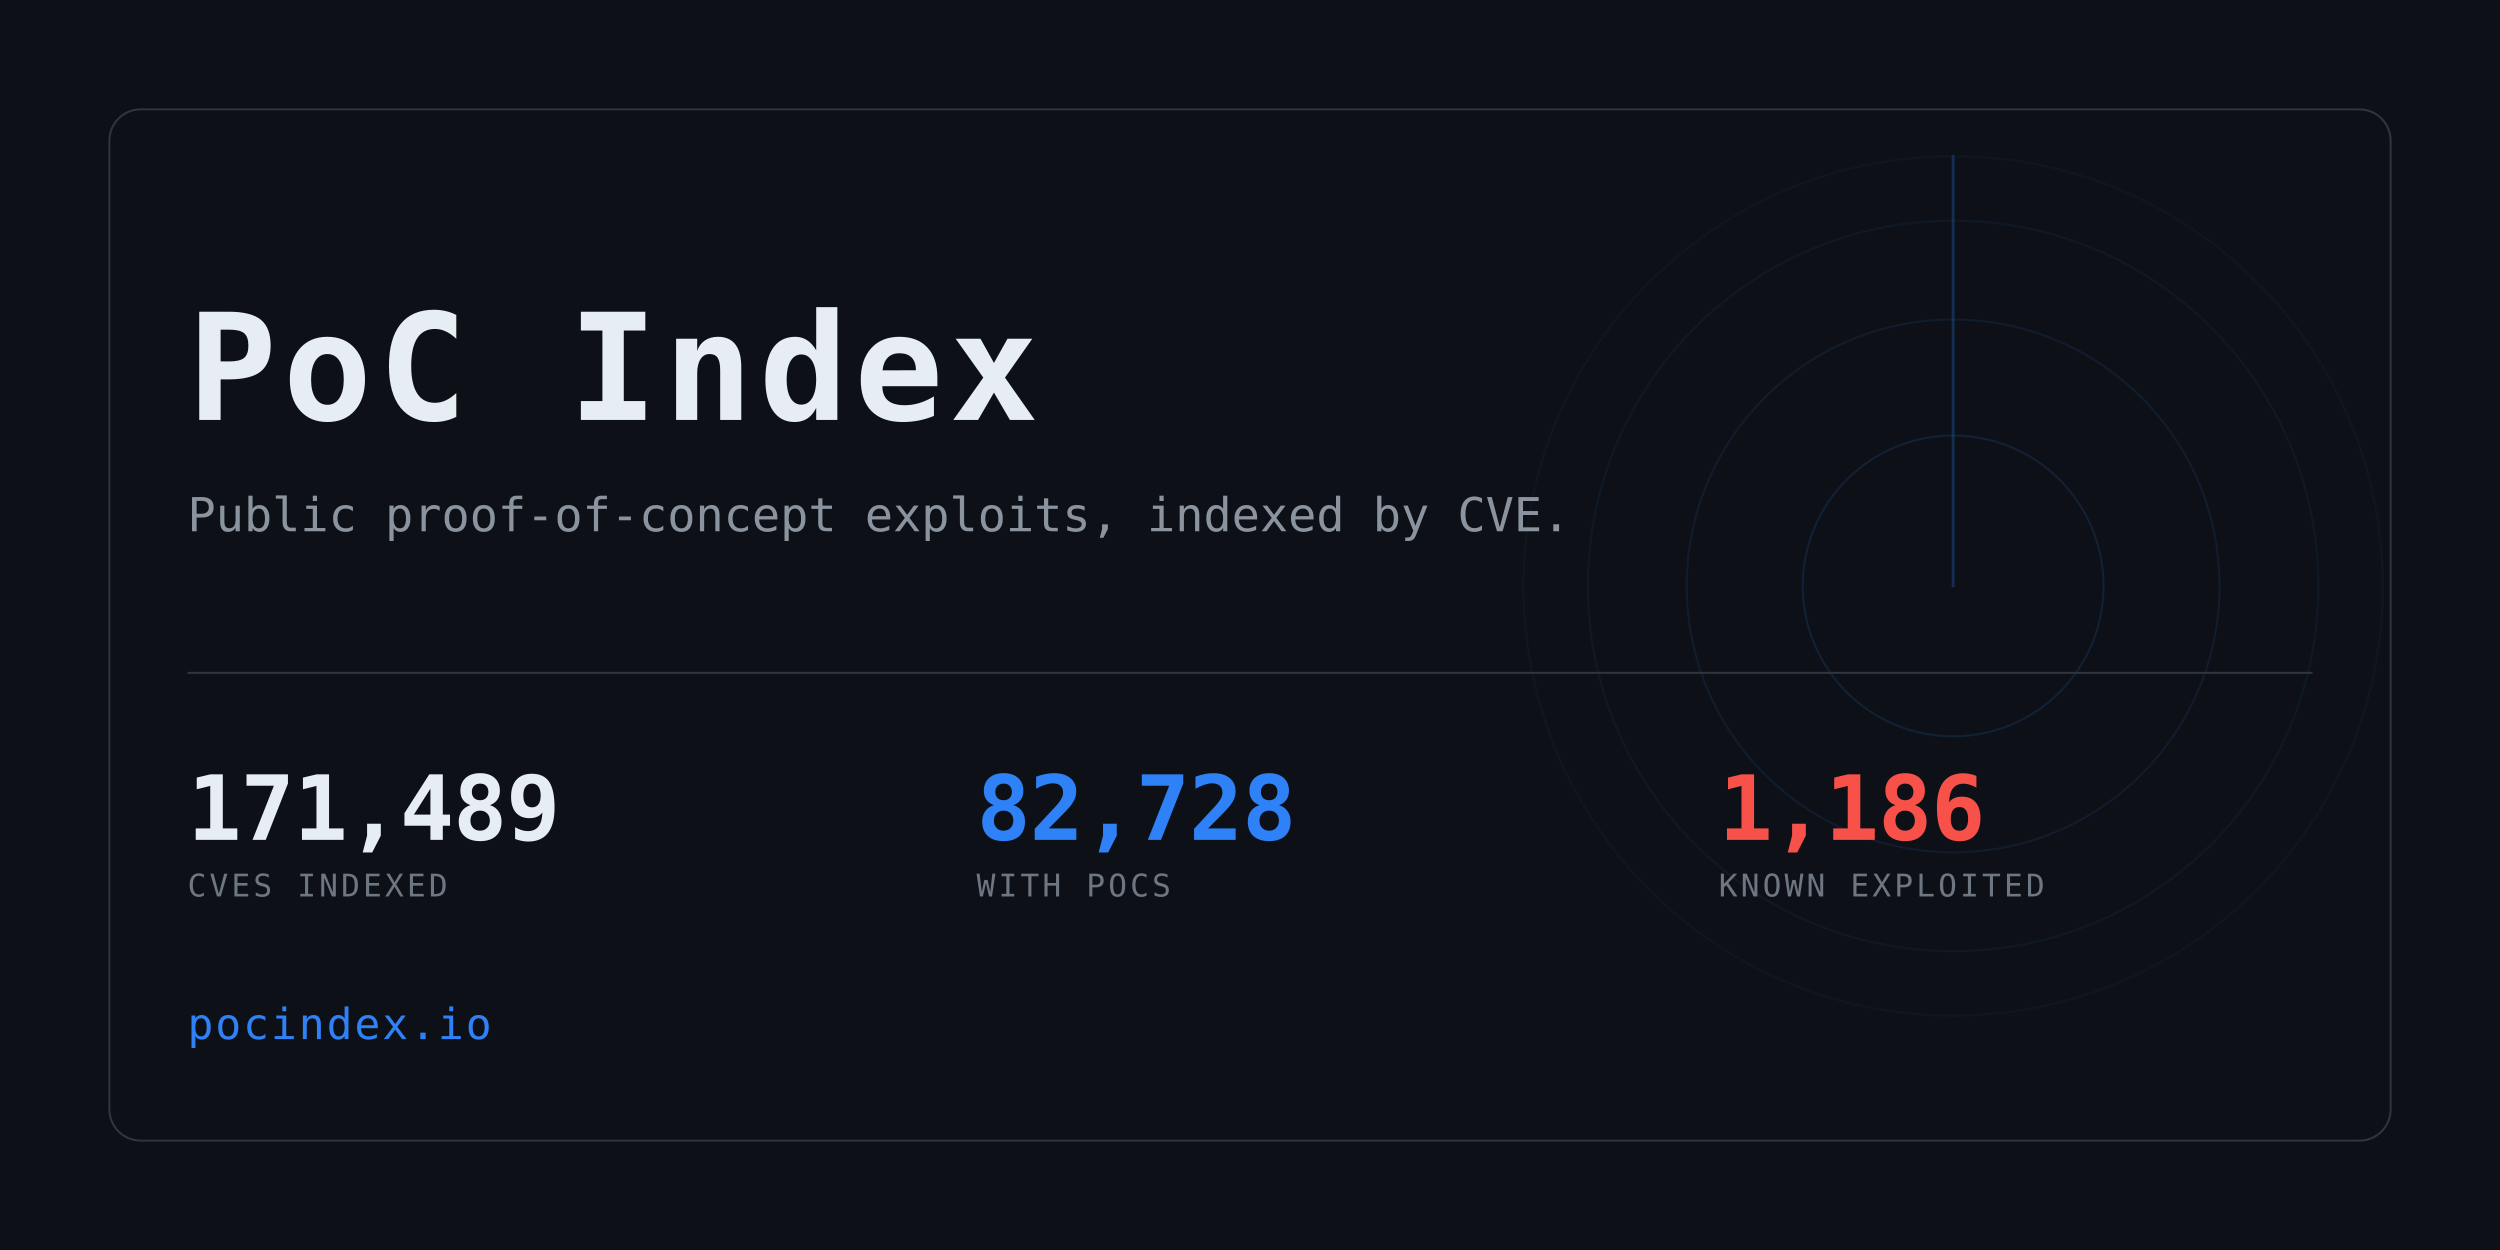
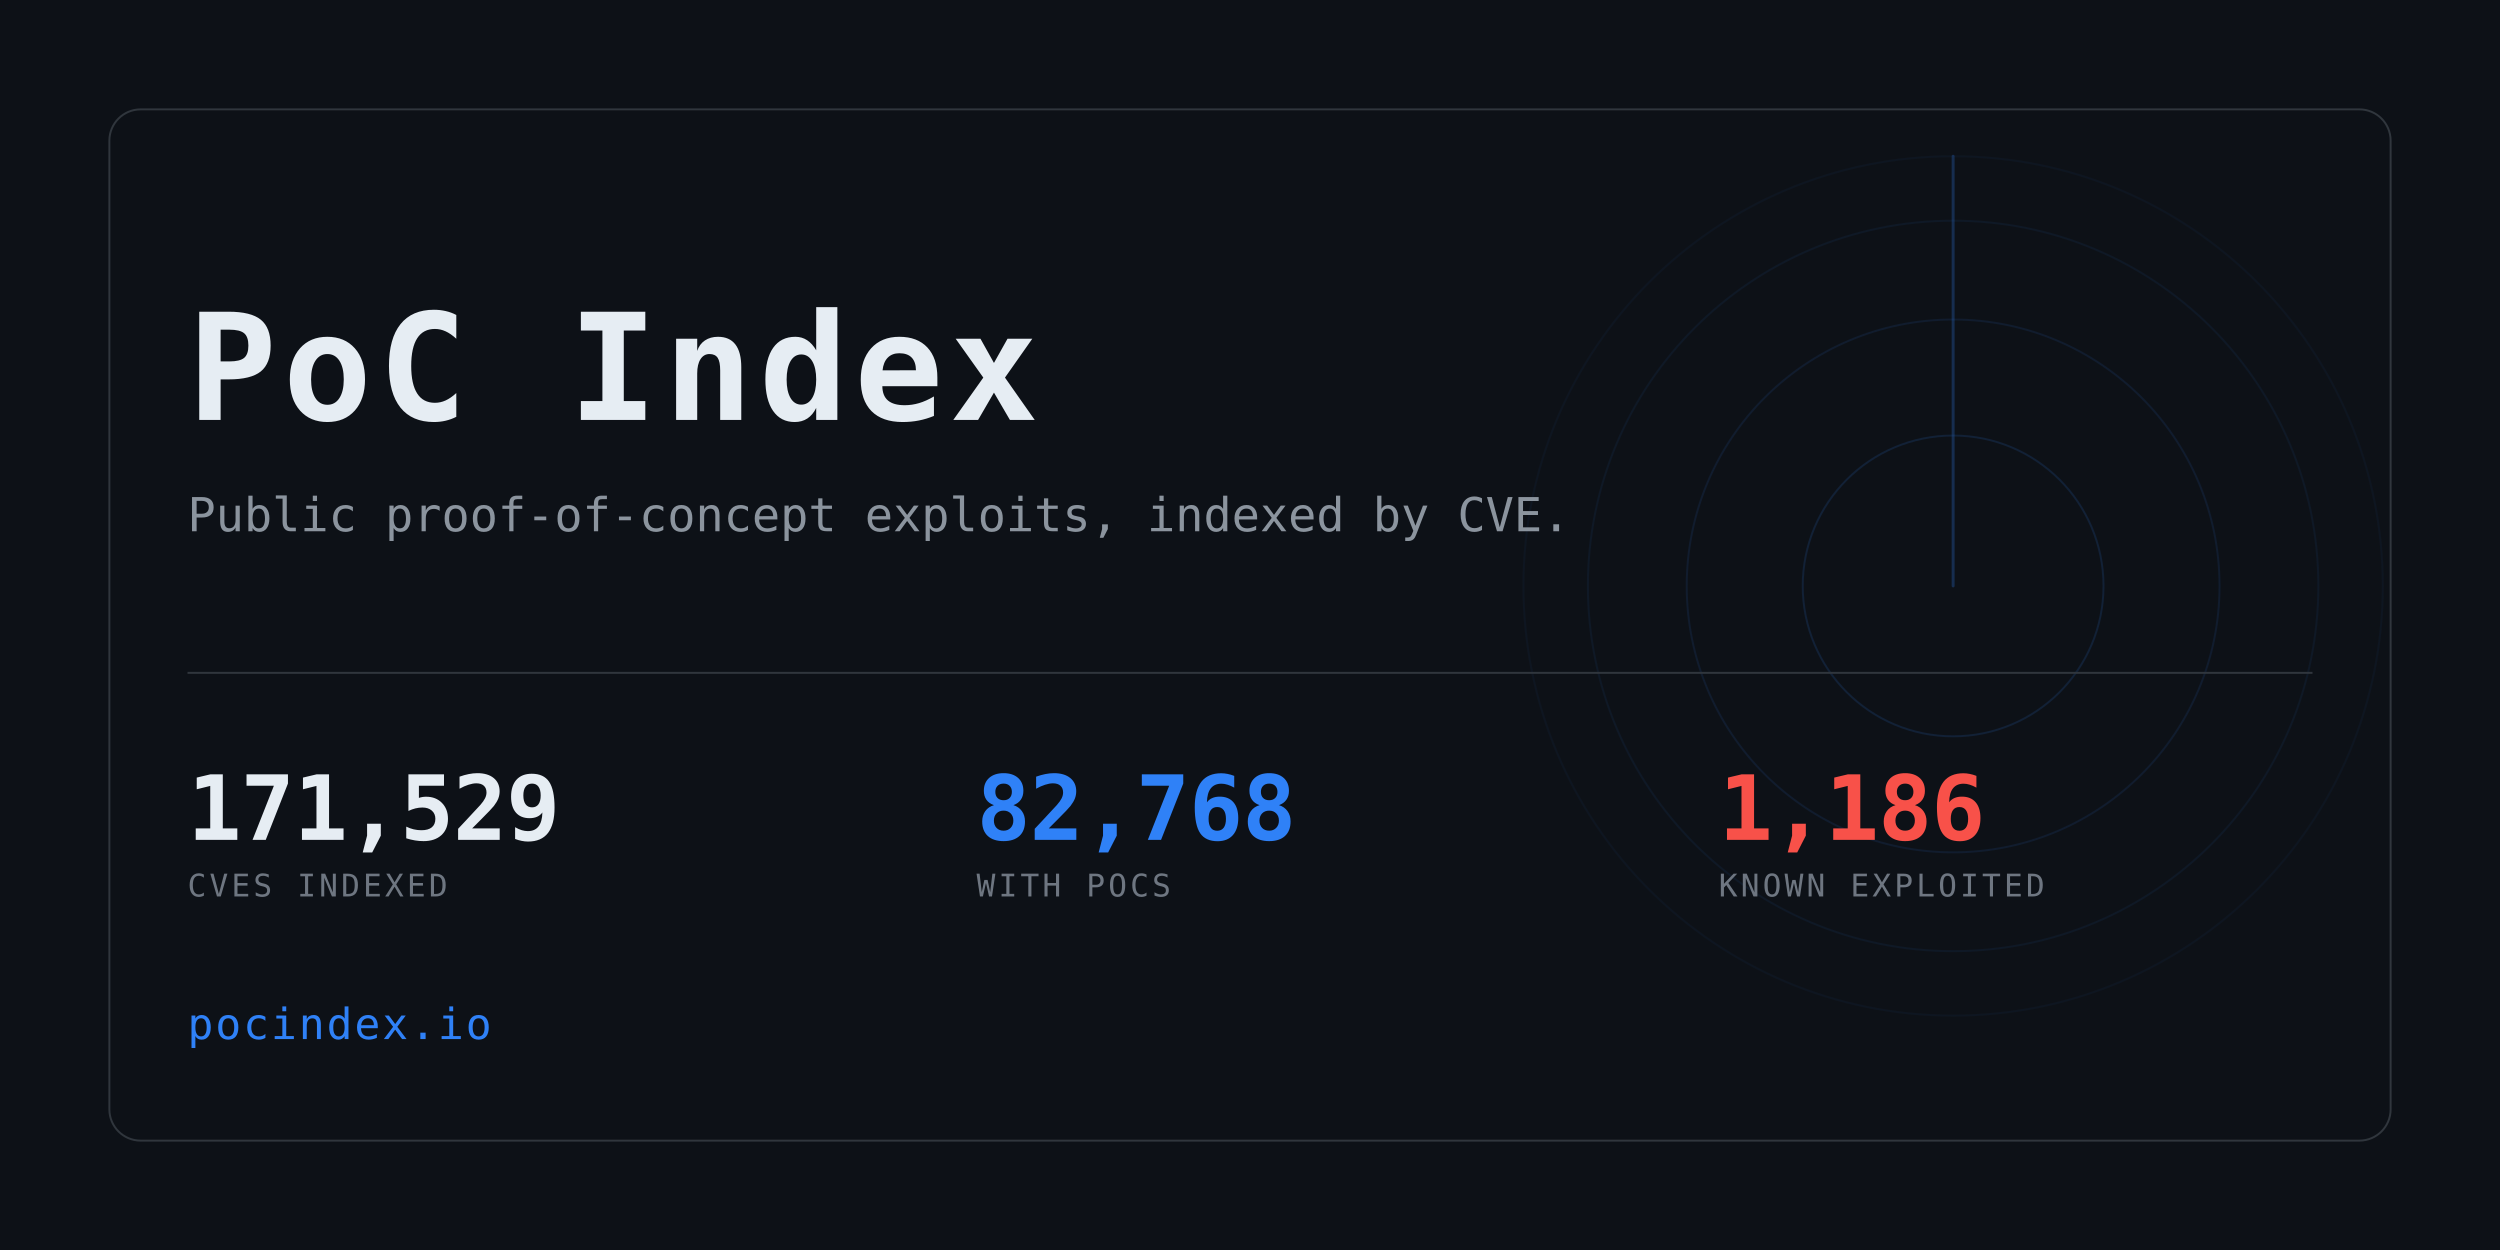
<svg xmlns="http://www.w3.org/2000/svg" width="1280" height="640" viewBox="0 0 1280 640" role="img" aria-label="PoC Index">
  <clipPath id="card">
    <rect x="56" y="56" width="1168" height="528" rx="16" />
  </clipPath>
  <rect width="1280" height="640" fill="#0d1117" />
  <g clip-path="url(#card)" opacity="0.6">
    <g>
      <circle cx="1000" cy="300" r="77.0" fill="none" stroke="#2f81f7" stroke-width="1" opacity="0.234" />
      <circle cx="1000" cy="300" r="136.4" fill="none" stroke="#2f81f7" stroke-width="1" opacity="0.169" />
      <circle cx="1000" cy="300" r="187.0" fill="none" stroke="#2f81f7" stroke-width="1" opacity="0.117" />
      <circle cx="1000" cy="300" r="220.0" fill="none" stroke="#2f81f7" stroke-width="1" opacity="0.078" />
      <line x1="1000" y1="300" x2="1000" y2="80.0" stroke="#2f81f7" stroke-width="1.5" stroke-linecap="round" opacity="0.416">
        <animateTransform attributeName="transform" type="rotate" from="0 1000 300" to="360 1000 300" dur="8s" repeatCount="indefinite" />
      </line>
    </g>
  </g>
  <rect x="56" y="56" width="1168" height="528" rx="16" fill="none" stroke="#30363d" />
  <text x="96" y="215" font-family="ui-monospace,SFMono-Regular,Menlo,Consolas,monospace" font-size="76" font-weight="700" fill="#e6edf3" letter-spacing="3">PoC Index</text>
  <text x="96" y="272" font-family="ui-monospace,SFMono-Regular,Menlo,Consolas,monospace" font-size="24" fill="#8b949e">
    Public proof-of-concept exploits, indexed by CVE.</text>
  <rect x="96" y="344" width="1088" height="1" fill="#30363d" />
-   <text x="96" y="430" font-family="ui-monospace,SFMono-Regular,Menlo,Consolas,monospace" font-size="46" font-weight="700" fill="#e6edf3" letter-spacing="-0.5">171,489</text>
+   <text x="96" y="430" font-family="ui-monospace,SFMono-Regular,Menlo,Consolas,monospace" font-size="46" font-weight="700" fill="#e6edf3" letter-spacing="-0.5">171,529</text>
  <text x="96" y="459" font-family="ui-monospace,SFMono-Regular,Menlo,Consolas,monospace" font-size="16" fill="#6e7681" letter-spacing="1.6">CVES INDEXED</text>
-   <text x="500" y="430" font-family="ui-monospace,SFMono-Regular,Menlo,Consolas,monospace" font-size="46" font-weight="700" fill="#2f81f7" letter-spacing="-0.5">82,728</text>
+   <text x="500" y="430" font-family="ui-monospace,SFMono-Regular,Menlo,Consolas,monospace" font-size="46" font-weight="700" fill="#2f81f7" letter-spacing="-0.5">82,768</text>
  <text x="500" y="459" font-family="ui-monospace,SFMono-Regular,Menlo,Consolas,monospace" font-size="16" fill="#6e7681" letter-spacing="1.6">WITH POCS</text>
  <text x="880" y="430" font-family="ui-monospace,SFMono-Regular,Menlo,Consolas,monospace" font-size="46" font-weight="700" fill="#f85149" letter-spacing="-0.5">1,186</text>
  <text x="880" y="459" font-family="ui-monospace,SFMono-Regular,Menlo,Consolas,monospace" font-size="16" fill="#6e7681" letter-spacing="1.6">KNOWN EXPLOITED</text>
  <text x="96" y="532" font-family="ui-monospace,SFMono-Regular,Menlo,Consolas,monospace" font-size="22" fill="#2f81f7" letter-spacing="1">pocindex.io</text>
</svg>
